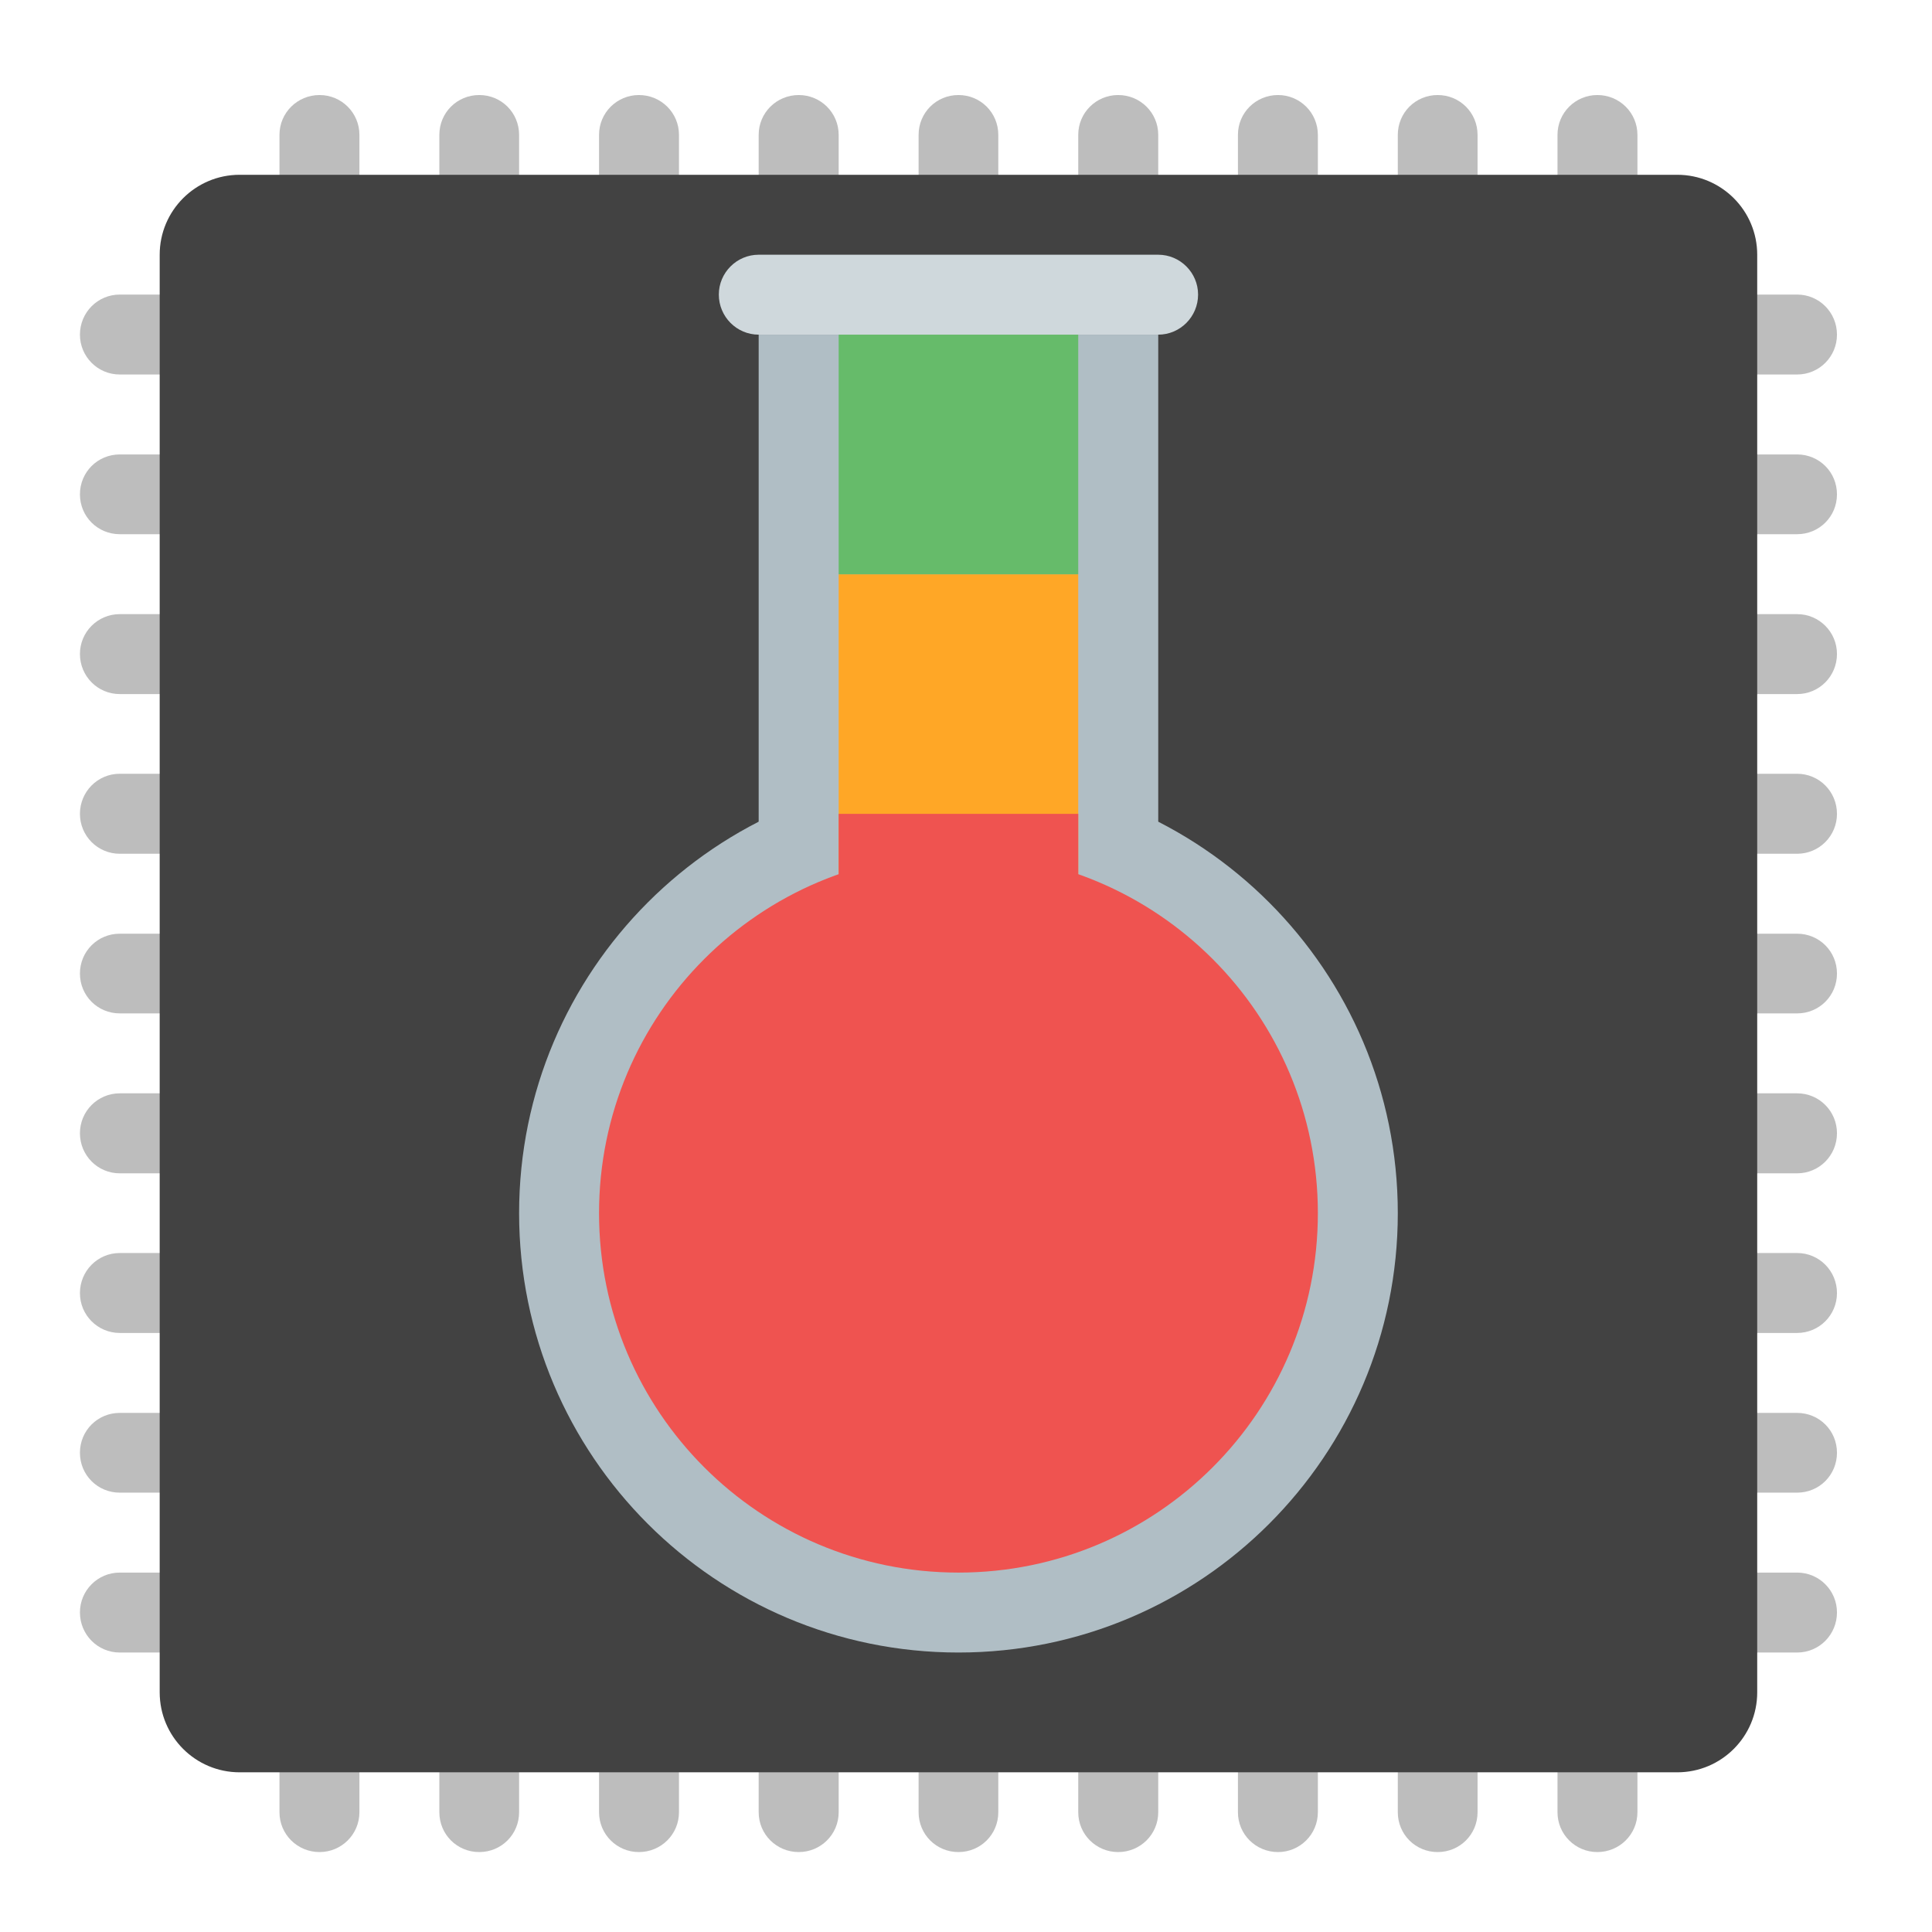
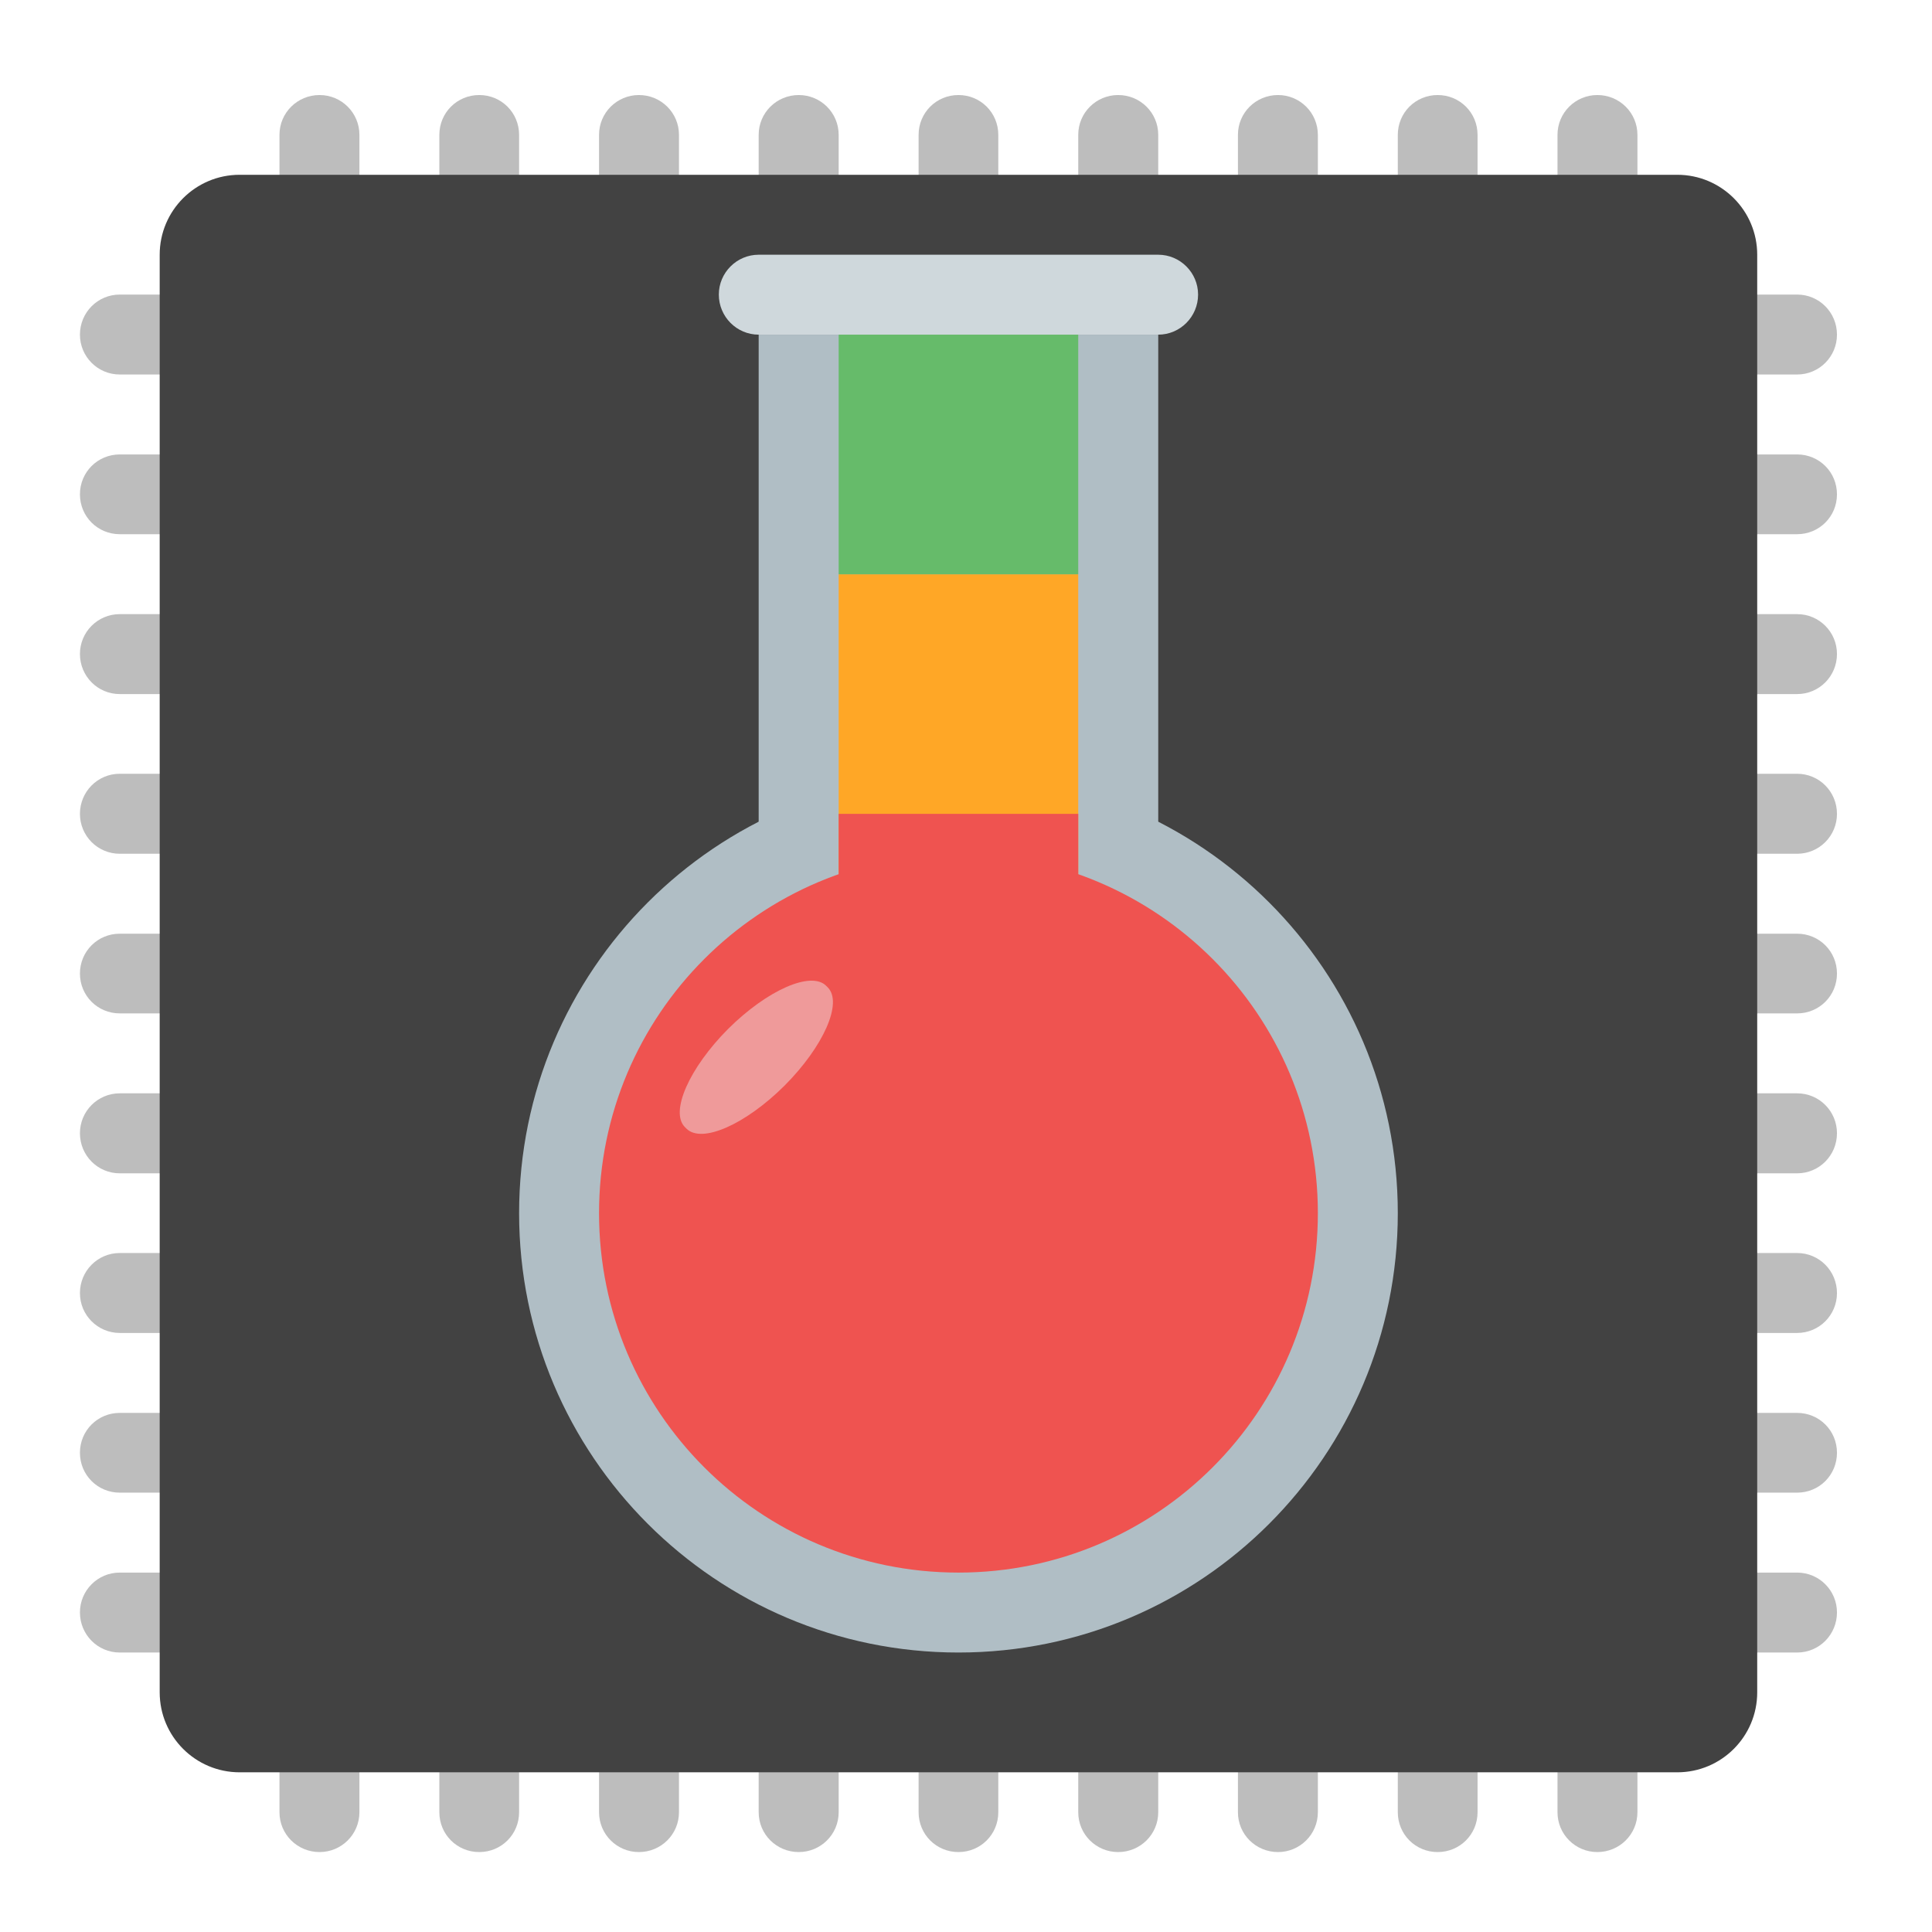
<svg xmlns="http://www.w3.org/2000/svg" width="32px" height="32px" viewBox="0 0 32 32" version="1.1">
  <g id="surface1">
    <path style=" stroke:none;fill-rule:nonzero;fill:rgb(74.118%,74.118%,74.118%);fill-opacity:1;" d="M 5.293 1.574 C 4.926 1.574 4.629 1.867 4.629 2.234 L 4.629 4.879 L 1.984 4.879 C 1.617 4.879 1.324 5.176 1.324 5.543 C 1.324 5.906 1.617 6.203 1.984 6.203 L 4.629 6.203 L 4.629 7.527 L 1.984 7.527 C 1.617 7.527 1.324 7.82 1.324 8.188 C 1.324 8.555 1.617 8.848 1.984 8.848 L 4.629 8.848 L 4.629 10.172 L 1.984 10.172 C 1.617 10.172 1.324 10.469 1.324 10.832 C 1.324 11.199 1.617 11.496 1.984 11.496 L 4.629 11.496 L 4.629 12.816 L 1.984 12.816 C 1.617 12.816 1.324 13.113 1.324 13.48 C 1.324 13.844 1.617 14.141 1.984 14.141 L 4.629 14.141 L 4.629 15.465 L 1.984 15.465 C 1.617 15.465 1.324 15.758 1.324 16.125 C 1.324 16.492 1.617 16.785 1.984 16.785 L 4.629 16.785 L 4.629 18.109 L 1.984 18.109 C 1.617 18.109 1.324 18.406 1.324 18.77 C 1.324 19.137 1.617 19.434 1.984 19.434 L 4.629 19.434 L 4.629 20.754 L 1.984 20.754 C 1.617 20.754 1.324 21.051 1.324 21.418 C 1.324 21.781 1.617 22.078 1.984 22.078 L 4.629 22.078 L 4.629 23.402 L 1.984 23.402 C 1.617 23.402 1.324 23.695 1.324 24.062 C 1.324 24.43 1.617 24.723 1.984 24.723 L 4.629 24.723 L 4.629 26.047 L 1.984 26.047 C 1.617 26.047 1.324 26.344 1.324 26.707 C 1.324 27.074 1.617 27.371 1.984 27.371 L 4.629 27.371 L 4.629 30.016 C 4.629 30.383 4.926 30.676 5.293 30.676 C 5.656 30.676 5.953 30.383 5.953 30.016 L 5.953 27.371 L 7.277 27.371 L 7.277 30.016 C 7.277 30.383 7.57 30.676 7.938 30.676 C 8.305 30.676 8.598 30.383 8.598 30.016 L 8.598 27.371 L 9.922 27.371 L 9.922 30.016 C 9.922 30.383 10.219 30.676 10.582 30.676 C 10.949 30.676 11.246 30.383 11.246 30.016 L 11.246 27.371 L 12.566 27.371 L 12.566 30.016 C 12.566 30.383 12.863 30.676 13.23 30.676 C 13.594 30.676 13.891 30.383 13.891 30.016 L 13.891 27.371 L 15.215 27.371 L 15.215 30.016 C 15.215 30.383 15.508 30.676 15.875 30.676 C 16.242 30.676 16.535 30.383 16.535 30.016 L 16.535 27.371 L 17.859 27.371 L 17.859 30.016 C 17.859 30.383 18.156 30.676 18.52 30.676 C 18.887 30.676 19.184 30.383 19.184 30.016 L 19.184 27.371 L 20.504 27.371 L 20.504 30.016 C 20.504 30.383 20.801 30.676 21.168 30.676 C 21.531 30.676 21.828 30.383 21.828 30.016 L 21.828 27.371 L 23.152 27.371 L 23.152 30.016 C 23.152 30.383 23.445 30.676 23.812 30.676 C 24.18 30.676 24.473 30.383 24.473 30.016 L 24.473 27.371 L 25.797 27.371 L 25.797 30.016 C 25.797 30.383 26.094 30.676 26.457 30.676 C 26.824 30.676 27.121 30.383 27.121 30.016 L 27.121 27.371 L 29.766 27.371 C 30.133 27.371 30.426 27.074 30.426 26.707 C 30.426 26.344 30.133 26.047 29.766 26.047 L 27.121 26.047 L 27.121 24.723 L 29.766 24.723 C 30.133 24.723 30.426 24.43 30.426 24.062 C 30.426 23.695 30.133 23.402 29.766 23.402 L 27.121 23.402 L 27.121 22.078 L 29.766 22.078 C 30.133 22.078 30.426 21.781 30.426 21.418 C 30.426 21.051 30.133 20.754 29.766 20.754 L 27.121 20.754 L 27.121 19.434 L 29.766 19.434 C 30.133 19.434 30.426 19.137 30.426 18.77 C 30.426 18.406 30.133 18.109 29.766 18.109 L 27.121 18.109 L 27.121 16.785 L 29.766 16.785 C 30.133 16.785 30.426 16.492 30.426 16.125 C 30.426 15.758 30.133 15.465 29.766 15.465 L 27.121 15.465 L 27.121 14.141 L 29.766 14.141 C 30.133 14.141 30.426 13.844 30.426 13.48 C 30.426 13.113 30.133 12.816 29.766 12.816 L 27.121 12.816 L 27.121 11.496 L 29.766 11.496 C 30.133 11.496 30.426 11.199 30.426 10.832 C 30.426 10.469 30.133 10.172 29.766 10.172 L 27.121 10.172 L 27.121 8.848 L 29.766 8.848 C 30.133 8.848 30.426 8.555 30.426 8.188 C 30.426 7.82 30.133 7.527 29.766 7.527 L 27.121 7.527 L 27.121 6.203 L 29.766 6.203 C 30.133 6.203 30.426 5.906 30.426 5.543 C 30.426 5.176 30.133 4.879 29.766 4.879 L 27.121 4.879 L 27.121 2.234 C 27.121 1.867 26.824 1.574 26.457 1.574 C 26.094 1.574 25.797 1.867 25.797 2.234 L 25.797 4.879 L 24.473 4.879 L 24.473 2.234 C 24.473 1.867 24.18 1.574 23.812 1.574 C 23.445 1.574 23.152 1.867 23.152 2.234 L 23.152 4.879 L 21.828 4.879 L 21.828 2.234 C 21.828 1.867 21.531 1.574 21.168 1.574 C 20.801 1.574 20.504 1.867 20.504 2.234 L 20.504 4.879 L 19.184 4.879 L 19.184 2.234 C 19.184 1.867 18.887 1.574 18.52 1.574 C 18.156 1.574 17.859 1.867 17.859 2.234 L 17.859 4.879 L 16.535 4.879 L 16.535 2.234 C 16.535 1.867 16.242 1.574 15.875 1.574 C 15.508 1.574 15.215 1.867 15.215 2.234 L 15.215 4.879 L 13.891 4.879 L 13.891 2.234 C 13.891 1.867 13.594 1.574 13.23 1.574 C 12.863 1.574 12.566 1.867 12.566 2.234 L 12.566 4.879 L 11.246 4.879 L 11.246 2.234 C 11.246 1.867 10.949 1.574 10.582 1.574 C 10.219 1.574 9.922 1.867 9.922 2.234 L 9.922 4.879 L 8.598 4.879 L 8.598 2.234 C 8.598 1.867 8.305 1.574 7.938 1.574 C 7.57 1.574 7.277 1.867 7.277 2.234 L 7.277 4.879 L 5.953 4.879 L 5.953 2.234 C 5.953 1.867 5.656 1.574 5.293 1.574 Z M 5.953 6.203 L 7.277 6.203 L 7.277 7.527 L 5.953 7.527 Z M 8.598 6.203 L 9.922 6.203 L 9.922 7.527 L 8.598 7.527 Z M 11.246 6.203 L 12.566 6.203 L 12.566 7.527 L 11.246 7.527 Z M 13.891 6.203 L 15.215 6.203 L 15.215 7.527 L 13.891 7.527 Z M 16.535 6.203 L 17.859 6.203 L 17.859 7.527 L 16.535 7.527 Z M 19.184 6.203 L 20.504 6.203 L 20.504 7.527 L 19.184 7.527 Z M 21.828 6.203 L 23.152 6.203 L 23.152 7.527 L 21.828 7.527 Z M 24.473 6.203 L 25.797 6.203 L 25.797 7.527 L 24.473 7.527 Z M 5.953 8.848 L 7.277 8.848 L 7.277 10.172 L 5.953 10.172 Z M 8.598 8.848 L 9.922 8.848 L 9.922 10.172 L 8.598 10.172 Z M 11.246 8.848 L 12.566 8.848 L 12.566 10.172 L 11.246 10.172 Z M 13.891 8.848 L 15.215 8.848 L 15.215 10.172 L 13.891 10.172 Z M 16.535 8.848 L 17.859 8.848 L 17.859 10.172 L 16.535 10.172 Z M 19.184 8.848 L 20.504 8.848 L 20.504 10.172 L 19.184 10.172 Z M 21.828 8.848 L 23.152 8.848 L 23.152 10.172 L 21.828 10.172 Z M 24.473 8.848 L 25.797 8.848 L 25.797 10.172 L 24.473 10.172 Z M 5.953 11.496 L 7.277 11.496 L 7.277 12.816 L 5.953 12.816 Z M 8.598 11.496 L 9.922 11.496 L 9.922 12.816 L 8.598 12.816 Z M 11.246 11.496 L 12.566 11.496 L 12.566 12.816 L 11.246 12.816 Z M 13.891 11.496 L 15.215 11.496 L 15.215 12.816 L 13.891 12.816 Z M 16.535 11.496 L 17.859 11.496 L 17.859 12.816 L 16.535 12.816 Z M 19.184 11.496 L 20.504 11.496 L 20.504 12.816 L 19.184 12.816 Z M 21.828 11.496 L 23.152 11.496 L 23.152 12.816 L 21.828 12.816 Z M 24.473 11.496 L 25.797 11.496 L 25.797 12.816 L 24.473 12.816 Z M 5.953 14.141 L 7.277 14.141 L 7.277 15.465 L 5.953 15.465 Z M 8.598 14.141 L 9.922 14.141 L 9.922 15.465 L 8.598 15.465 Z M 11.246 14.141 L 12.566 14.141 L 12.566 15.465 L 11.246 15.465 Z M 13.891 14.141 L 15.215 14.141 L 15.215 15.465 L 13.891 15.465 Z M 16.535 14.141 L 17.859 14.141 L 17.859 15.465 L 16.535 15.465 Z M 19.184 14.141 L 20.504 14.141 L 20.504 15.465 L 19.184 15.465 Z M 21.828 14.141 L 23.152 14.141 L 23.152 15.465 L 21.828 15.465 Z M 24.473 14.141 L 25.797 14.141 L 25.797 15.465 L 24.473 15.465 Z M 5.953 16.785 L 7.277 16.785 L 7.277 18.109 L 5.953 18.109 Z M 8.598 16.785 L 9.922 16.785 L 9.922 18.109 L 8.598 18.109 Z M 11.246 16.785 L 12.566 16.785 L 12.566 18.109 L 11.246 18.109 Z M 13.891 16.785 L 15.215 16.785 L 15.215 18.109 L 13.891 18.109 Z M 16.535 16.785 L 17.859 16.785 L 17.859 18.109 L 16.535 18.109 Z M 19.184 16.785 L 20.504 16.785 L 20.504 18.109 L 19.184 18.109 Z M 21.828 16.785 L 23.152 16.785 L 23.152 18.109 L 21.828 18.109 Z M 24.473 16.785 L 25.797 16.785 L 25.797 18.109 L 24.473 18.109 Z M 5.953 19.434 L 7.277 19.434 L 7.277 20.754 L 5.953 20.754 Z M 8.598 19.434 L 9.922 19.434 L 9.922 20.754 L 8.598 20.754 Z M 11.246 19.434 L 12.566 19.434 L 12.566 20.754 L 11.246 20.754 Z M 13.891 19.434 L 15.215 19.434 L 15.215 20.754 L 13.891 20.754 Z M 16.535 19.434 L 17.859 19.434 L 17.859 20.754 L 16.535 20.754 Z M 19.184 19.434 L 20.504 19.434 L 20.504 20.754 L 19.184 20.754 Z M 21.828 19.434 L 23.152 19.434 L 23.152 20.754 L 21.828 20.754 Z M 24.473 19.434 L 25.797 19.434 L 25.797 20.754 L 24.473 20.754 Z M 5.953 22.078 L 7.277 22.078 L 7.277 23.402 L 5.953 23.402 Z M 8.598 22.078 L 9.922 22.078 L 9.922 23.402 L 8.598 23.402 Z M 11.246 22.078 L 12.566 22.078 L 12.566 23.402 L 11.246 23.402 Z M 13.891 22.078 L 15.215 22.078 L 15.215 23.402 L 13.891 23.402 Z M 16.535 22.078 L 17.859 22.078 L 17.859 23.402 L 16.535 23.402 Z M 19.184 22.078 L 20.504 22.078 L 20.504 23.402 L 19.184 23.402 Z M 21.828 22.078 L 23.152 22.078 L 23.152 23.402 L 21.828 23.402 Z M 24.473 22.078 L 25.797 22.078 L 25.797 23.402 L 24.473 23.402 Z M 5.953 24.723 L 7.277 24.723 L 7.277 26.047 L 5.953 26.047 Z M 8.598 24.723 L 9.922 24.723 L 9.922 26.047 L 8.598 26.047 Z M 11.246 24.723 L 12.566 24.723 L 12.566 26.047 L 11.246 26.047 Z M 13.891 24.723 L 15.215 24.723 L 15.215 26.047 L 13.891 26.047 Z M 16.535 24.723 L 17.859 24.723 L 17.859 26.047 L 16.535 26.047 Z M 19.184 24.723 L 20.504 24.723 L 20.504 26.047 L 19.184 26.047 Z M 21.828 24.723 L 23.152 24.723 L 23.152 26.047 L 21.828 26.047 Z M 24.473 24.723 L 25.797 24.723 L 25.797 26.047 L 24.473 26.047 Z M 24.473 24.723 " />
    <path style=" stroke:none;fill-rule:nonzero;fill:rgb(25.882%,25.882%,25.882%);fill-opacity:1;" d="M 3.969 2.895 L 27.781 2.895 C 28.512 2.895 29.105 3.488 29.105 4.219 L 29.105 28.031 C 29.105 28.762 28.512 29.355 27.781 29.355 L 3.969 29.355 C 3.238 29.355 2.645 28.762 2.645 28.031 L 2.645 4.219 C 2.645 3.488 3.238 2.895 3.969 2.895 Z M 3.969 2.895 " />
    <path style=" stroke:none;fill-rule:nonzero;fill:rgb(69.02%,74.51%,77.255%);fill-opacity:1;" d="M 15.875 12.816 C 19.895 12.816 23.152 16.074 23.152 20.094 C 23.152 24.113 19.895 27.371 15.875 27.371 C 11.855 27.371 8.598 24.113 8.598 20.094 C 8.598 16.074 11.855 12.816 15.875 12.816 Z M 15.875 12.816 " />
    <path style=" stroke:none;fill-rule:nonzero;fill:rgb(69.02%,74.51%,77.255%);fill-opacity:1;" d="M 12.566 5.543 L 19.184 5.543 L 19.184 18.109 L 12.566 18.109 Z M 12.566 5.543 " />
    <path style=" stroke:none;fill-rule:nonzero;fill:rgb(100%,65.49%,14.902%);fill-opacity:1;" d="M 13.891 9.512 L 17.859 9.512 L 17.859 15.465 L 13.891 15.465 Z M 13.891 9.512 " />
    <path style=" stroke:none;fill-rule:nonzero;fill:rgb(93.725%,32.549%,31.373%);fill-opacity:1;" d="M 15.875 14.141 C 19.164 14.141 21.828 16.805 21.828 20.094 C 21.828 23.383 19.164 26.047 15.875 26.047 C 12.586 26.047 9.922 23.383 9.922 20.094 C 9.922 16.805 12.586 14.141 15.875 14.141 Z M 15.875 14.141 " />
    <path style=" stroke:none;fill-rule:nonzero;fill:rgb(81.176%,84.706%,86.275%);fill-opacity:1;" d="M 12.566 4.219 L 19.184 4.219 C 19.547 4.219 19.844 4.516 19.844 4.879 C 19.844 5.246 19.547 5.543 19.184 5.543 L 12.566 5.543 C 12.203 5.543 11.906 5.246 11.906 4.879 C 11.906 4.516 12.203 4.219 12.566 4.219 Z M 12.566 4.219 " />
    <path style=" stroke:none;fill-rule:nonzero;fill:rgb(40%,73.333%,41.569%);fill-opacity:1;" d="M 13.891 5.543 L 17.859 5.543 L 17.859 9.512 L 13.891 9.512 Z M 13.891 5.543 " />
    <path style=" stroke:none;fill-rule:nonzero;fill:rgb(93.725%,32.549%,31.373%);fill-opacity:1;" d="M 13.891 13.48 L 17.859 13.48 L 17.859 16.785 L 13.891 16.785 Z M 13.891 13.48 " />
+     <path style=" stroke:none;fill-rule:nonzero;fill:rgb(93.725%,60.392%,60.392%);fill-opacity:1;" d="M 13.684 16.328 L 13.711 16.355 C 13.961 16.609 13.641 17.332 12.996 17.98 C 12.348 18.625 11.625 18.945 11.371 18.695 L 11.344 18.668 C 11.094 18.418 11.414 17.691 12.059 17.043 C 12.707 16.398 13.434 16.078 13.684 16.328 Z M 13.684 16.328 " />
  </g>
</svg>
